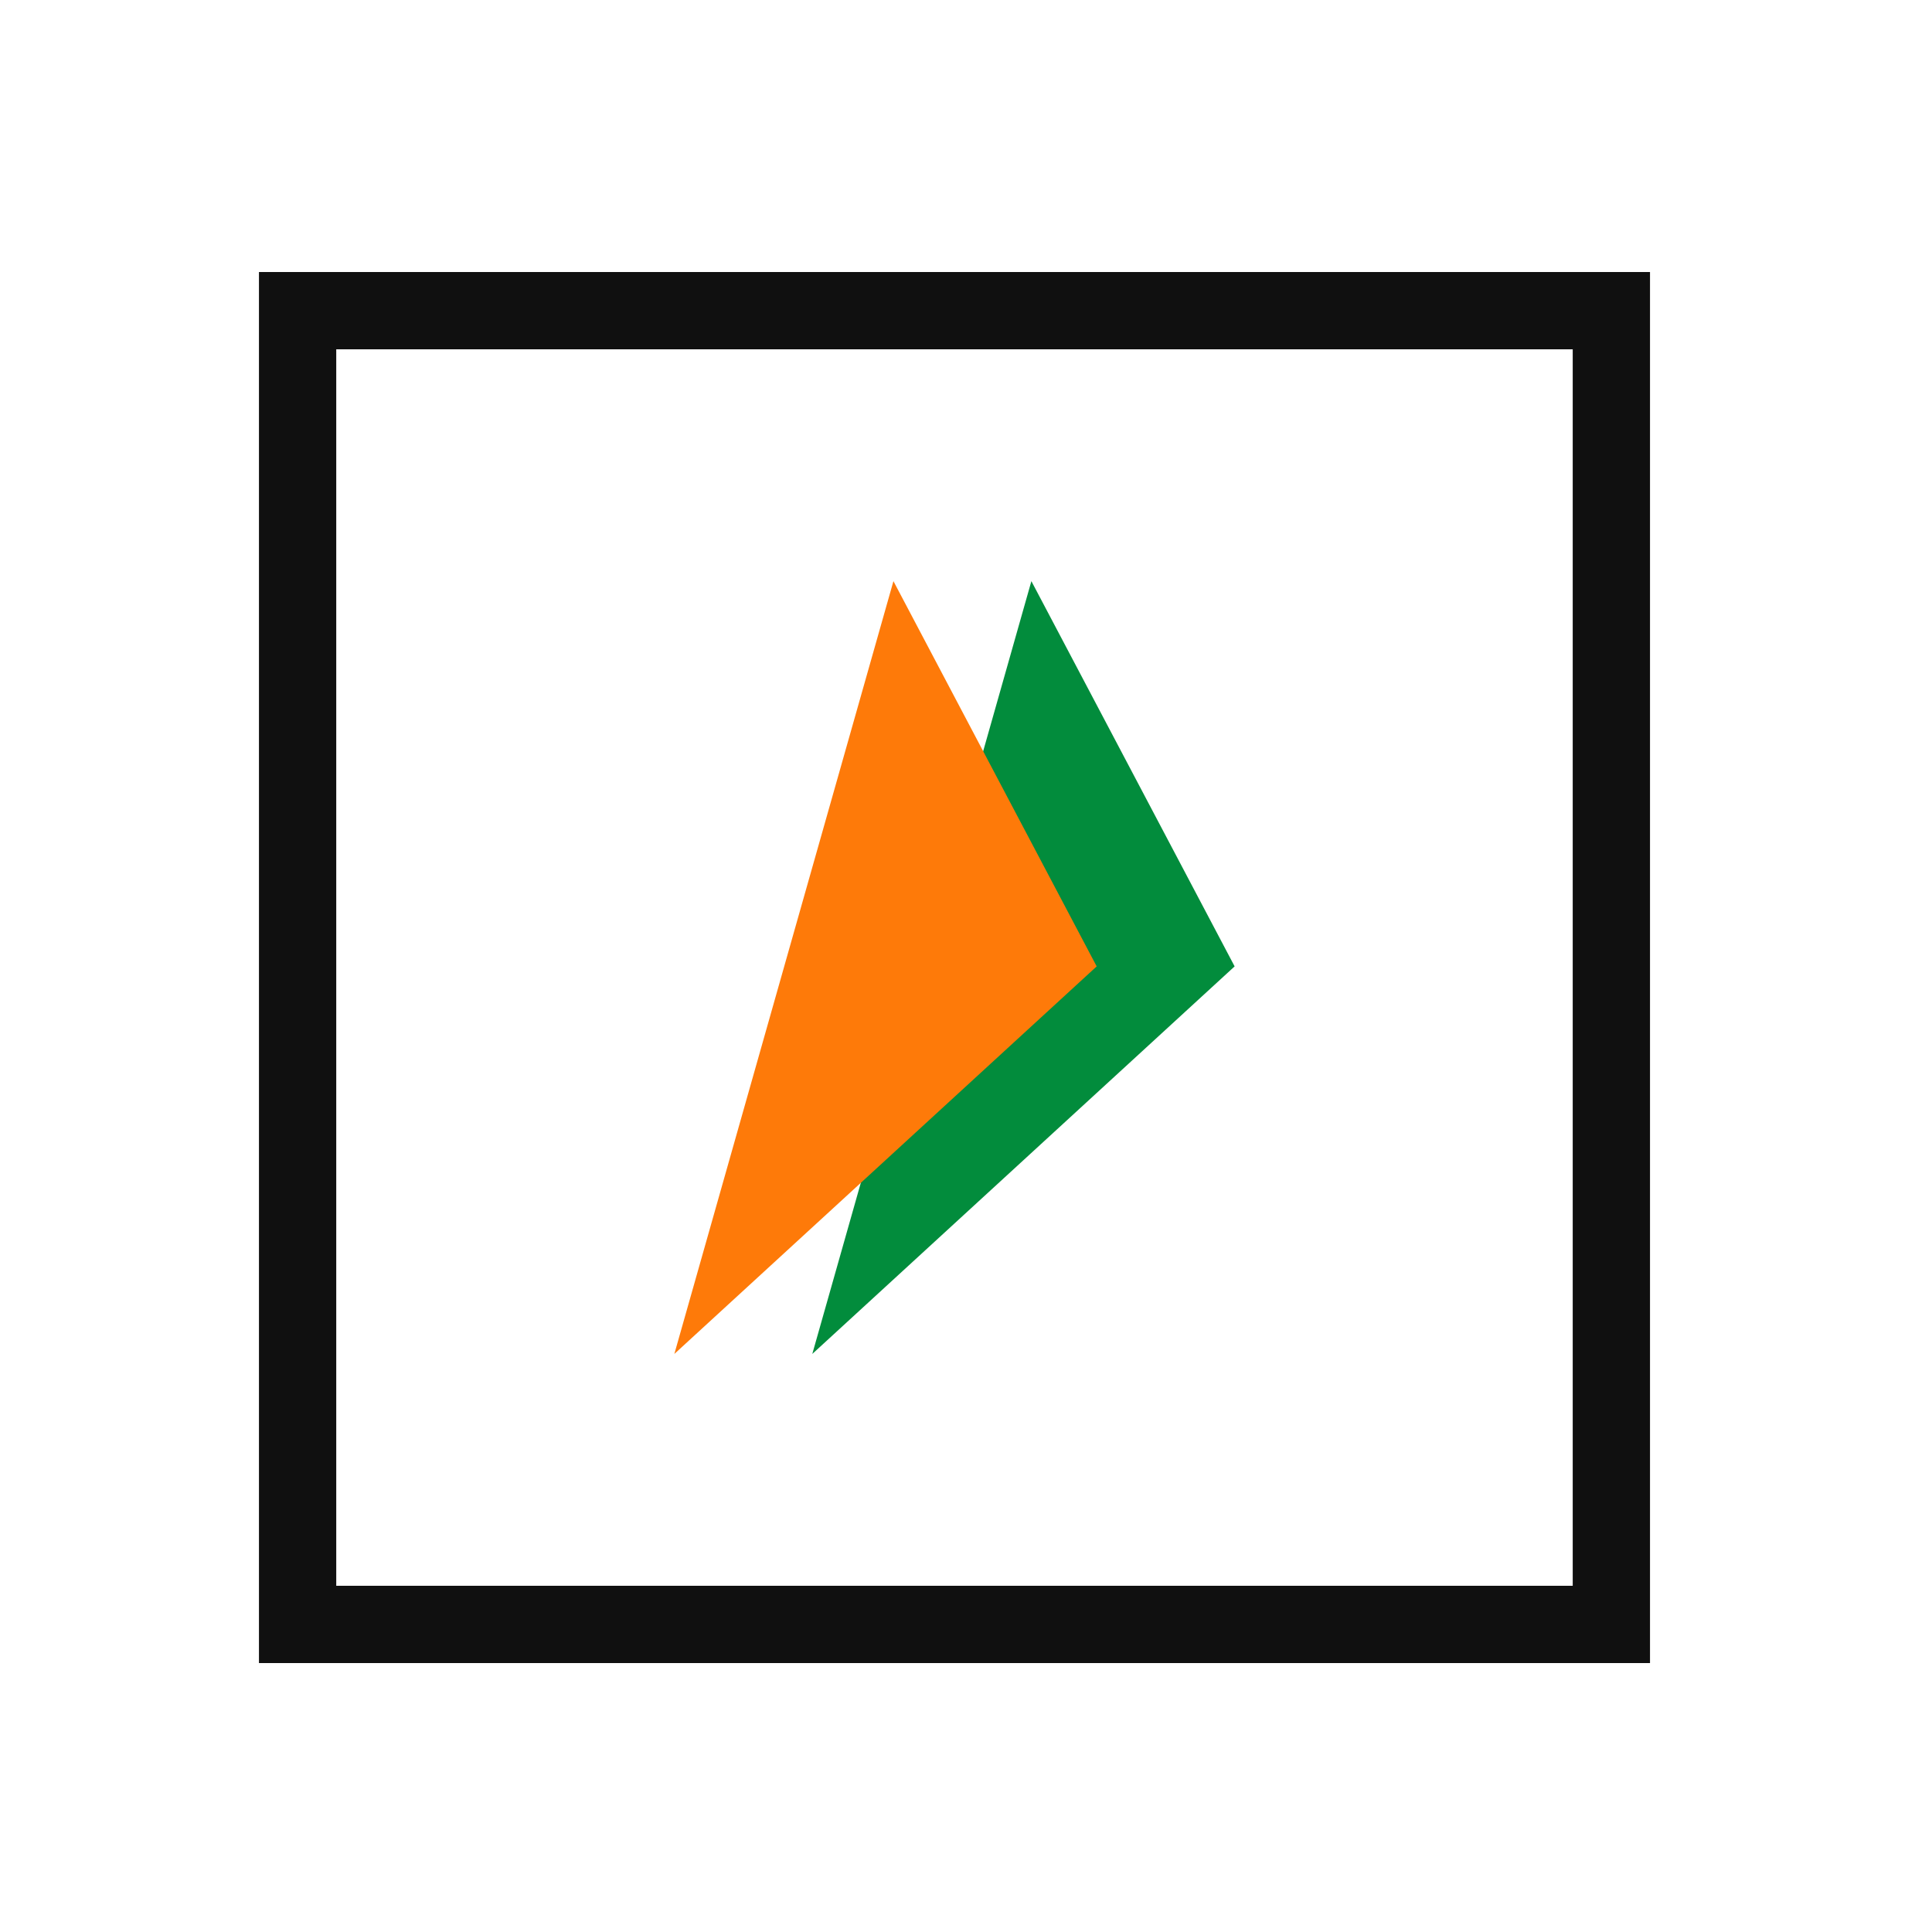
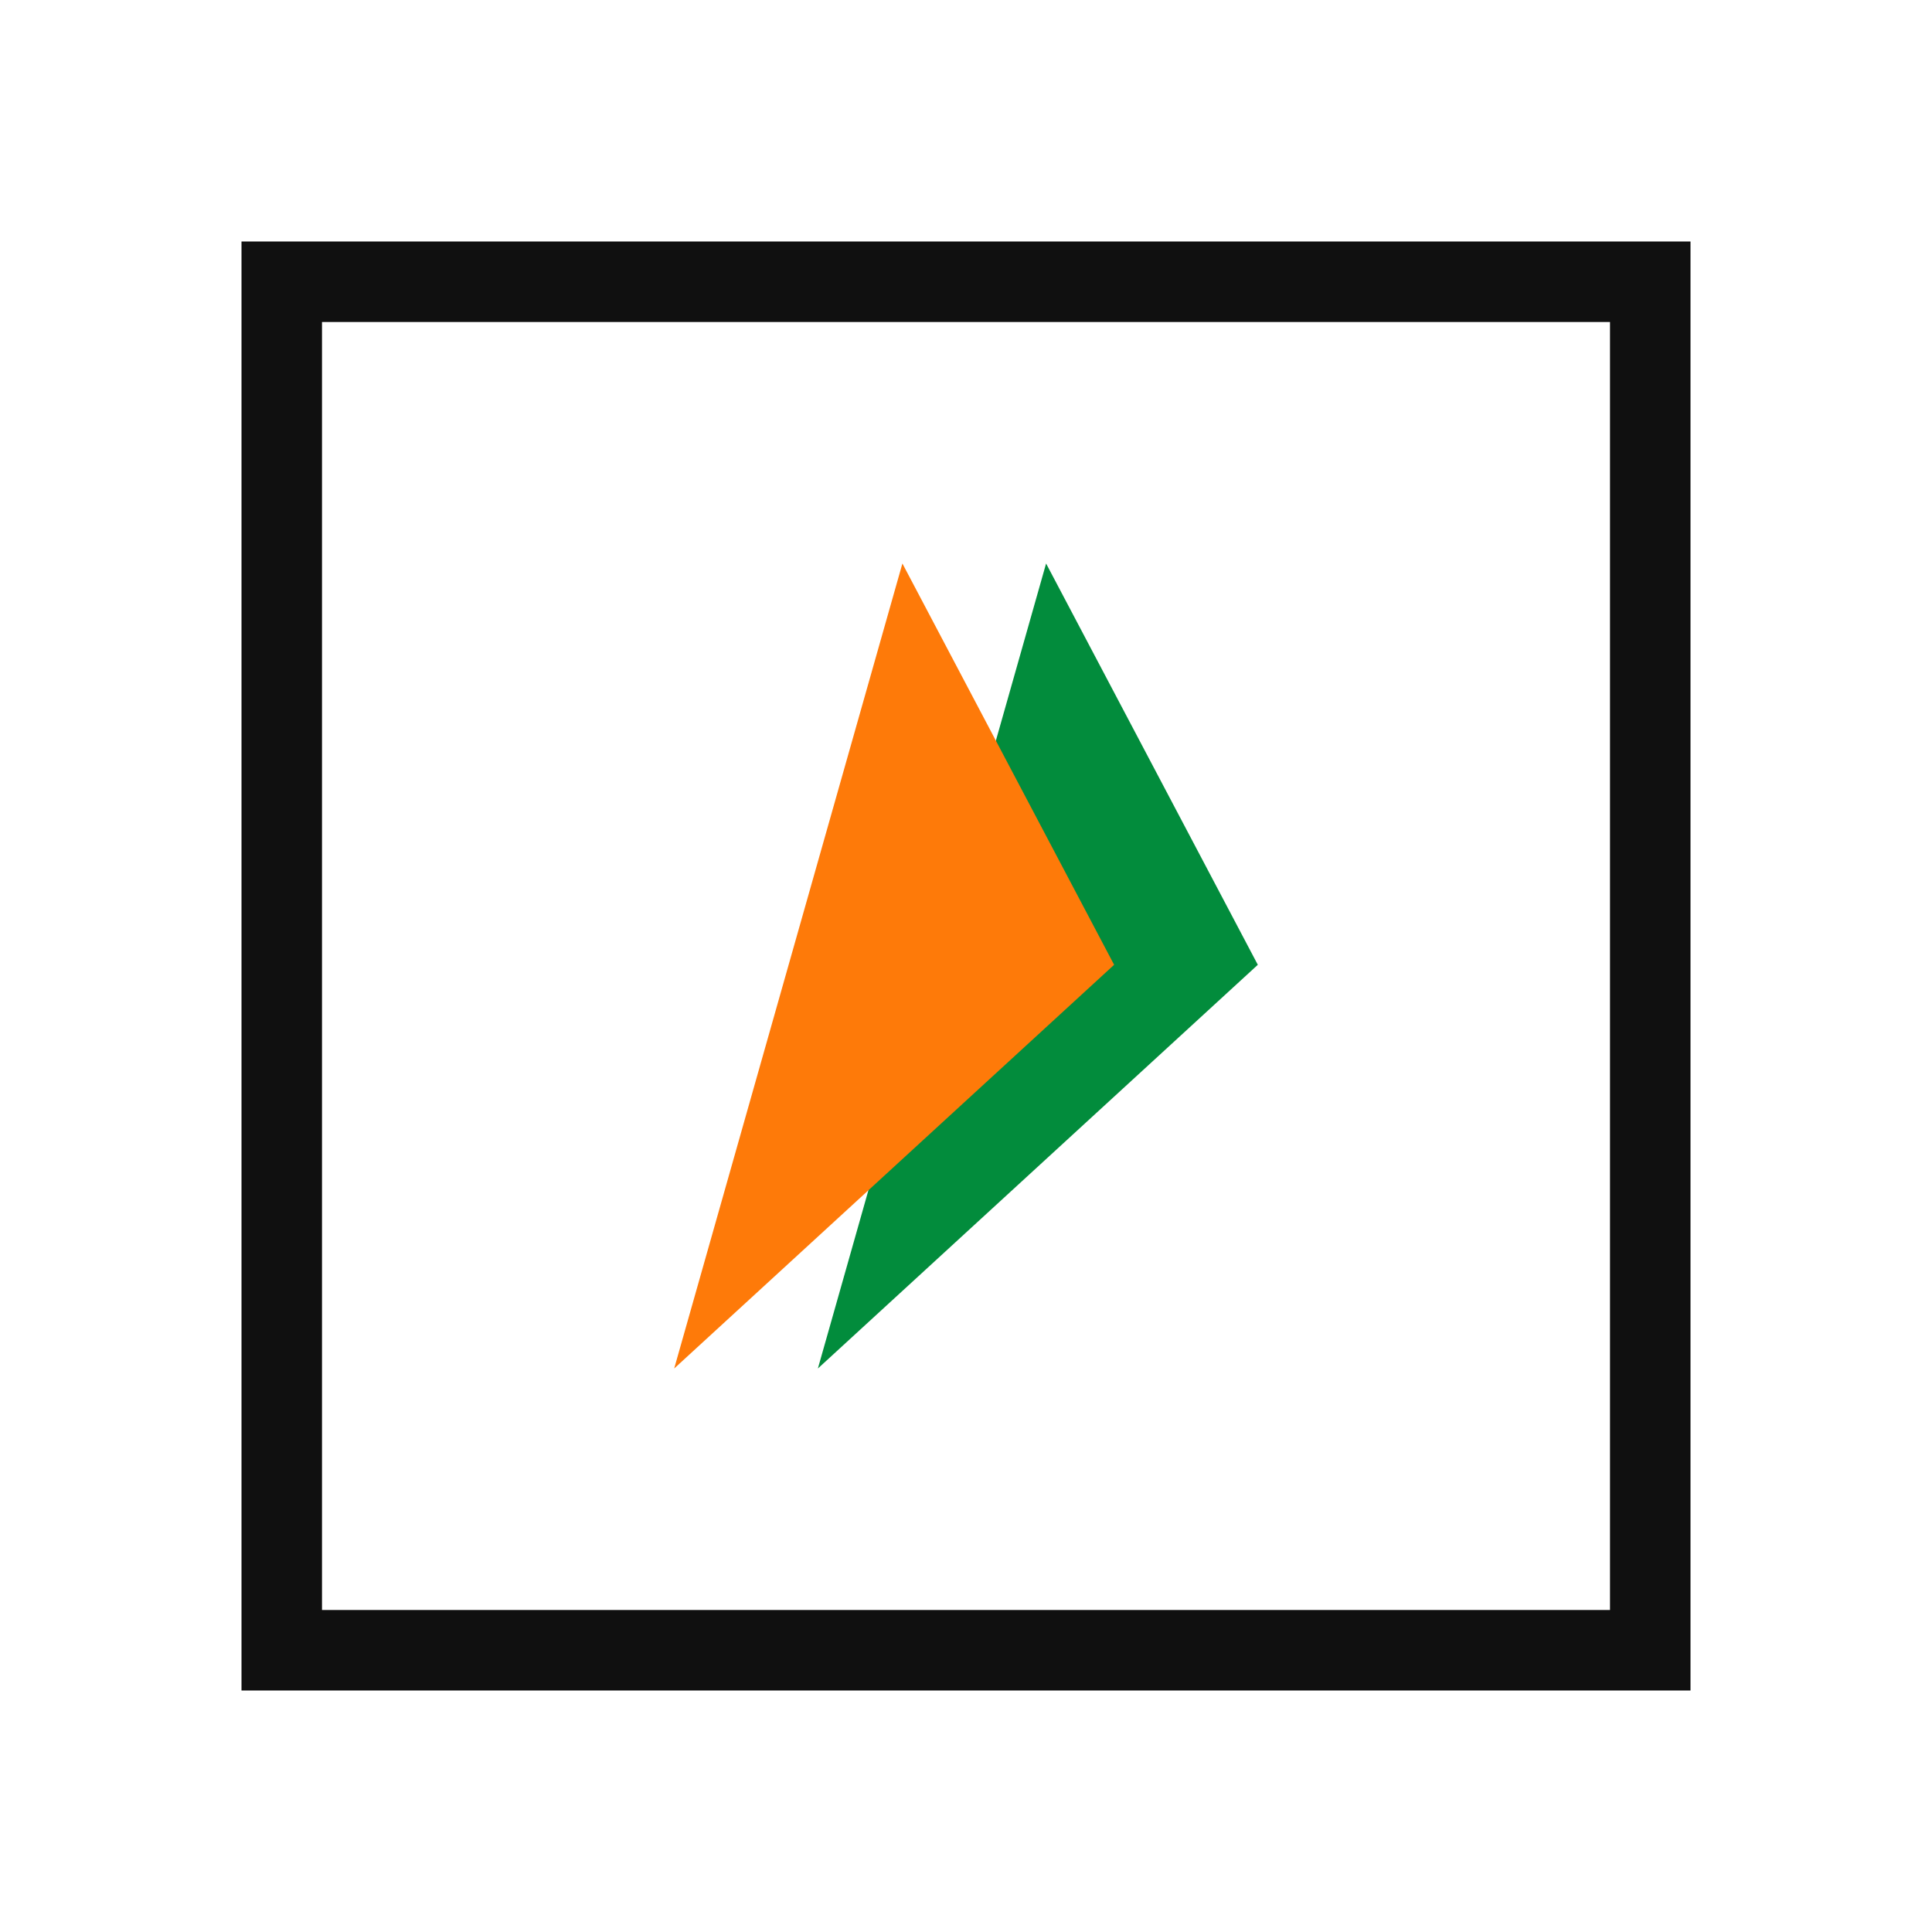
- <svg xmlns="http://www.w3.org/2000/svg" width="25" height="25" viewBox="0 0 25 25" fill="none">
-   <path fill-rule="evenodd" clip-rule="evenodd" d="M20.351 4.52H4.351V20.52H20.351V4.52ZM3.351 3.52V21.52H21.351V3.52H3.351Z" fill="#101010" />
-   <path d="M10.511 17.52L13.346 7.52L15.976 12.505L10.511 17.52Z" fill="#028C3C" />
-   <path d="M8.726 17.52L11.561 7.52L14.191 12.505L8.726 17.52Z" fill="#FE7A09" />
+ <svg xmlns="http://www.w3.org/2000/svg" width="24" height="24" viewBox="0 0 24 24" fill="none">
+   <path fill-rule="evenodd" clip-rule="evenodd" d="M20 4H4V20H20V4ZM3 3V21H21V3H3Z" fill="#101010" />
+   <path d="M10.16 17L12.995 7L15.625 11.985L10.16 17Z" fill="#028C3C" />
+   <path d="M8.375 17L11.21 7L13.84 11.985L8.375 17Z" fill="#FE7A09" />
</svg>
